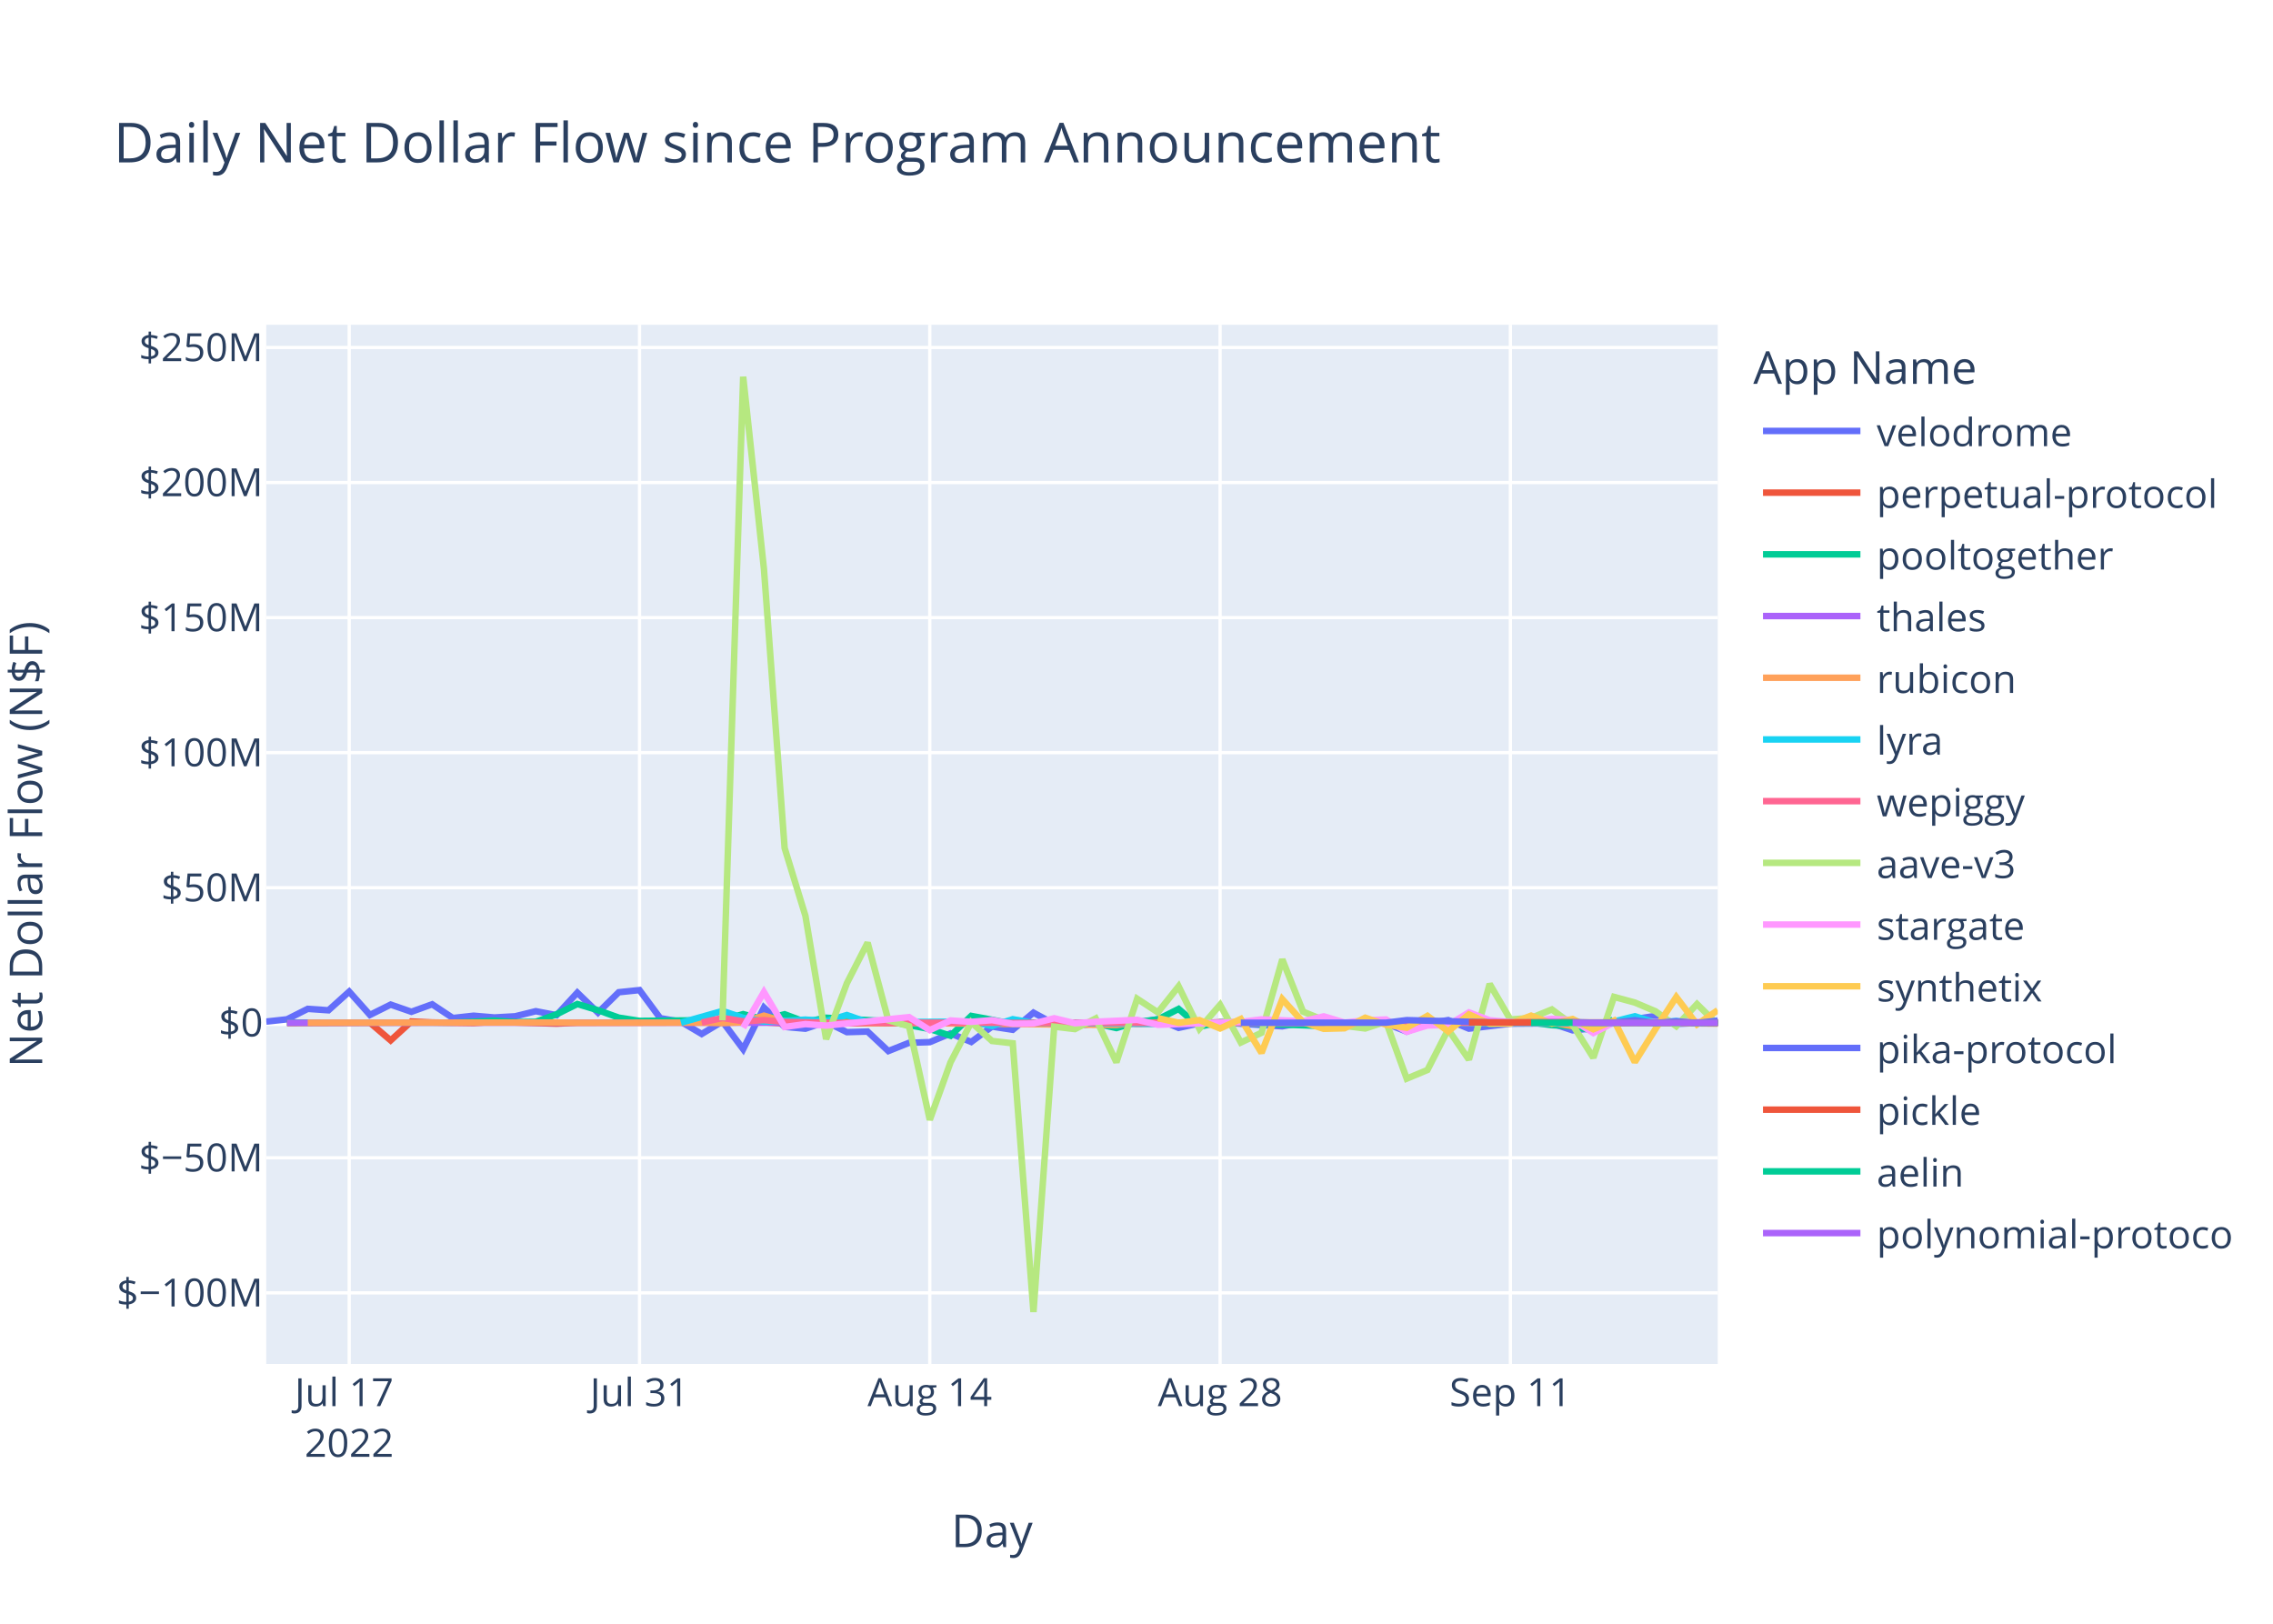
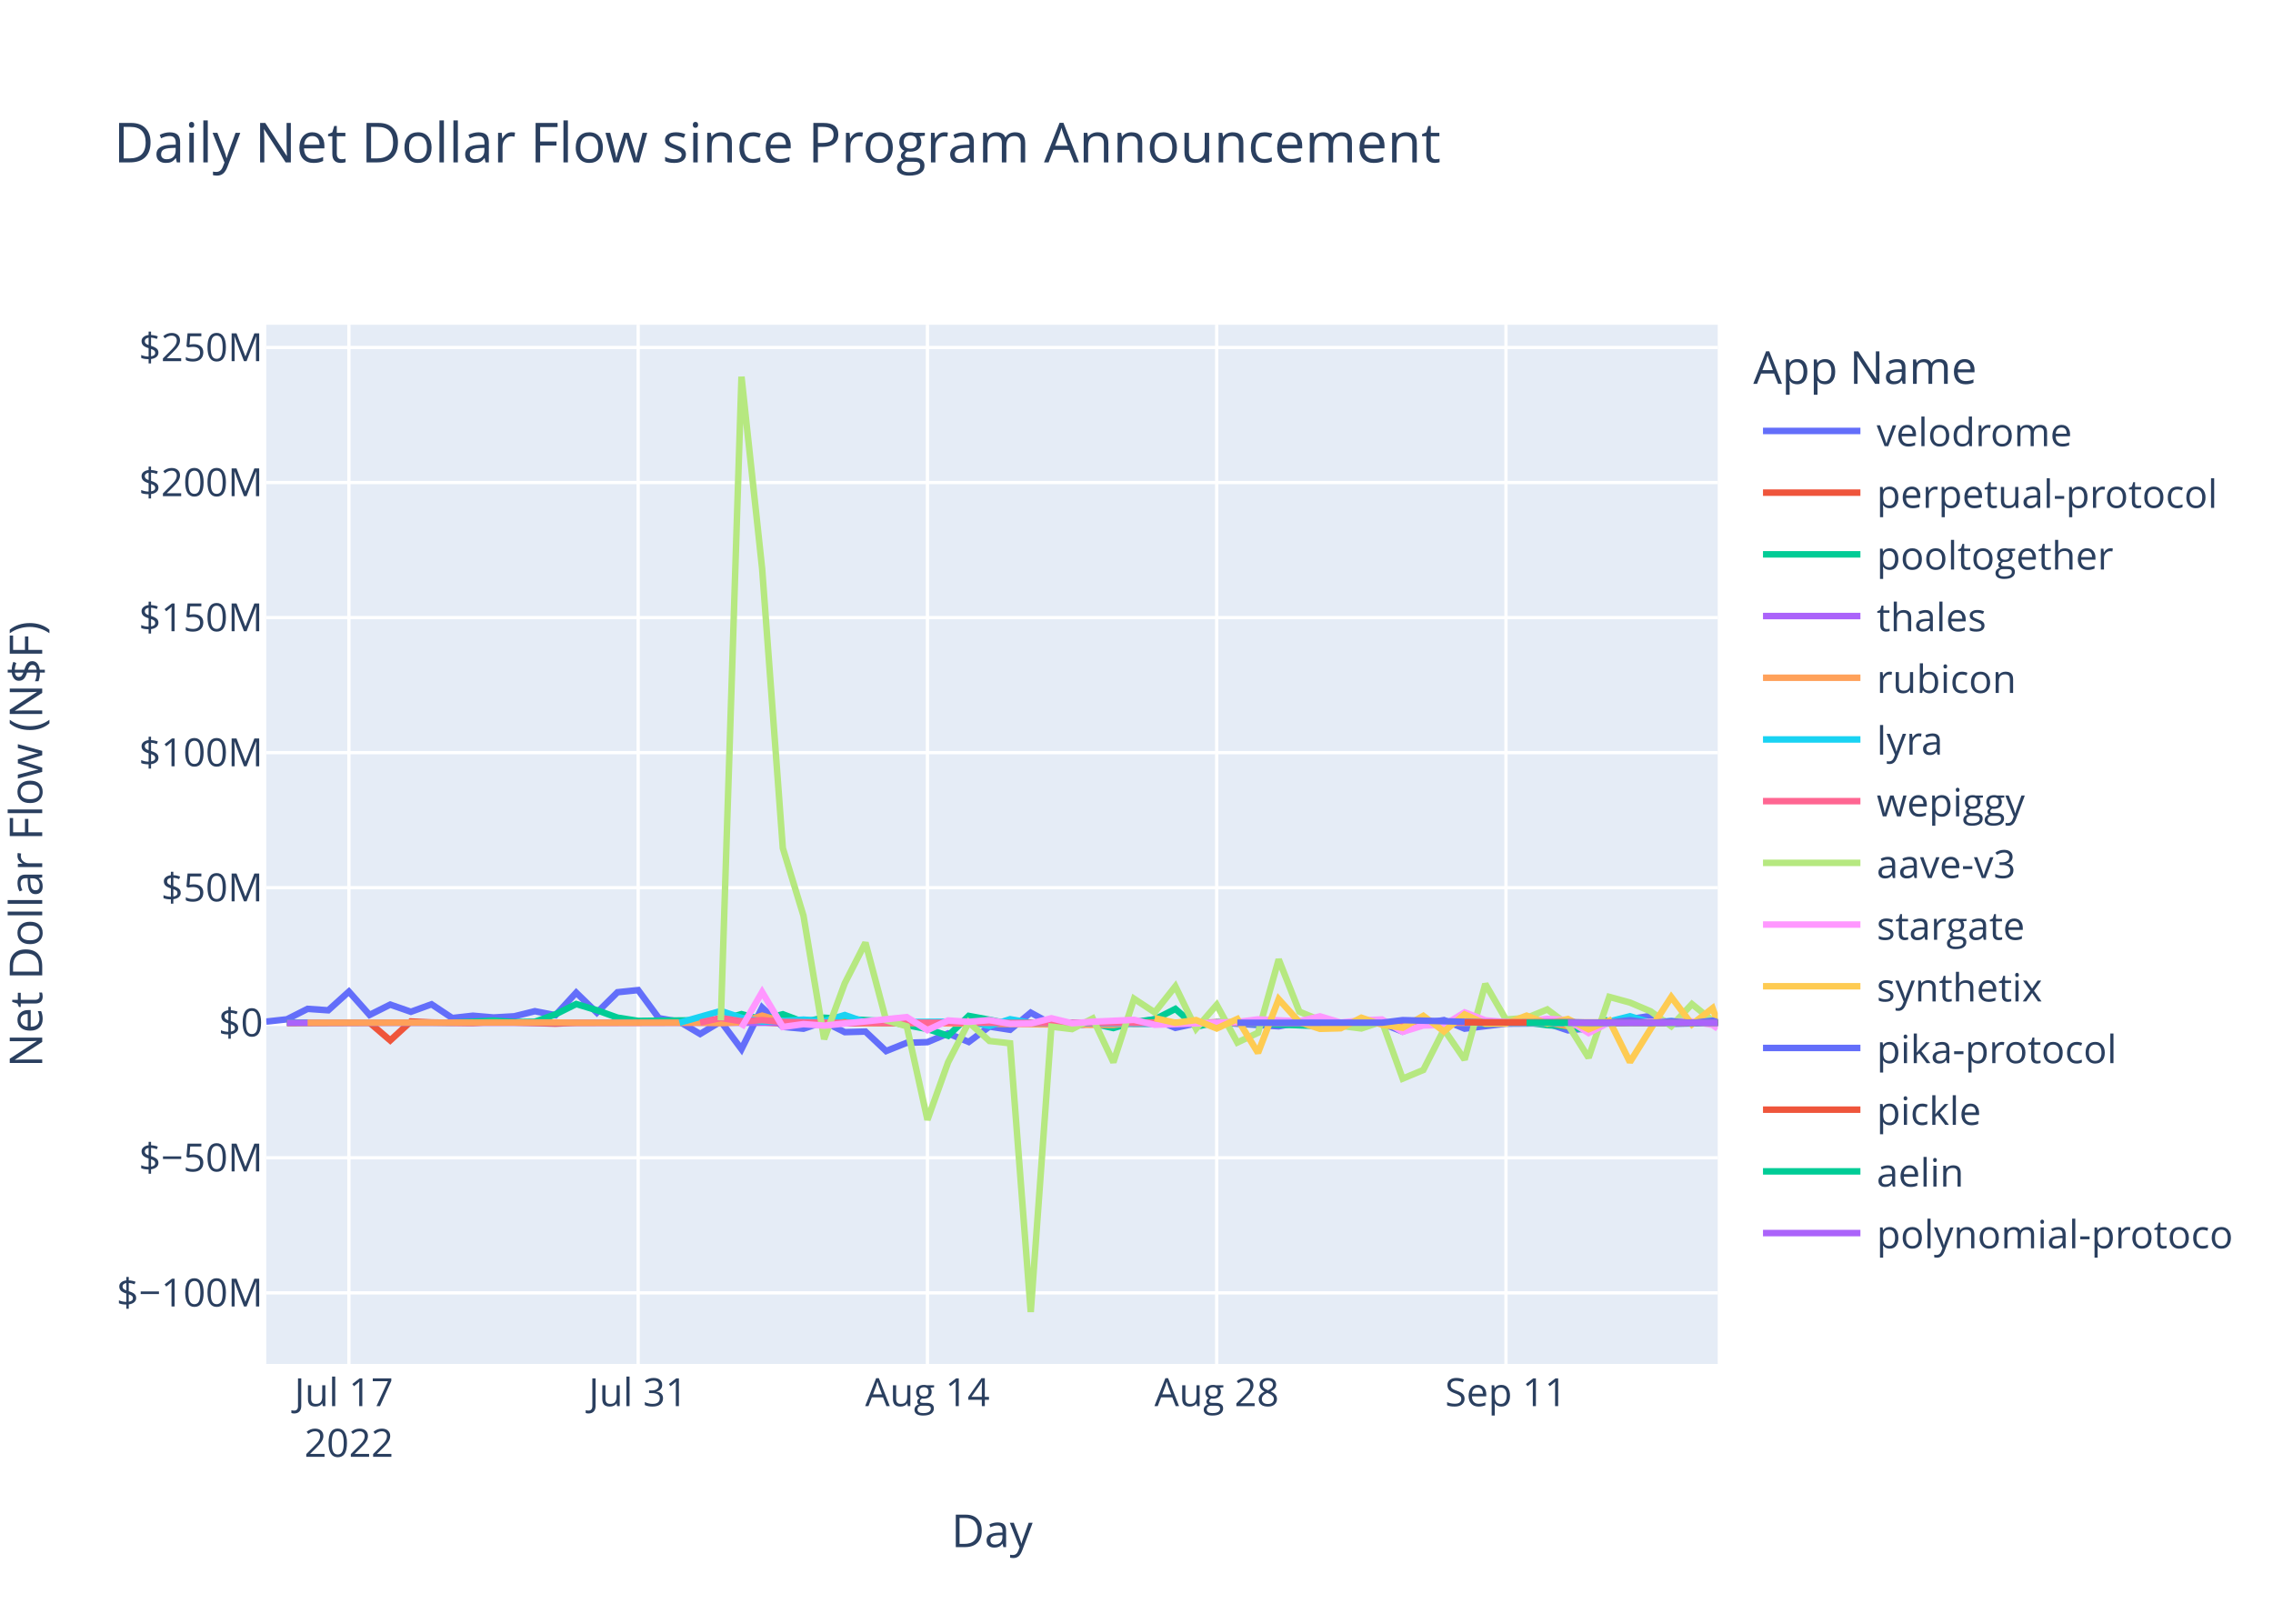
<svg xmlns="http://www.w3.org/2000/svg" class="main-svg" width="700" height="500" style="" viewBox="0 0 700 500">
  <rect x="0" y="0" width="700" height="500" style="fill: rgb(255, 255, 255); fill-opacity: 1;" />
-   <defs id="defs-21cf37">
+   <defs id="defs-cc91fe">
    <g class="clips">
-       <clipPath id="clip21cf37xyplot" class="plotclip">
+       <clipPath id="clipcc91fexyplot" class="plotclip">
        <rect width="447" height="320" />
      </clipPath>
-       <clipPath class="axesclip" id="clip21cf37x">
+       <clipPath class="axesclip" id="clipcc91fex">
        <rect x="82" y="0" width="447" height="500" />
      </clipPath>
-       <clipPath class="axesclip" id="clip21cf37y">
+       <clipPath class="axesclip" id="clipcc91fey">
        <rect x="0" y="100" width="700" height="320" />
      </clipPath>
-       <clipPath class="axesclip" id="clip21cf37xy">
+       <clipPath class="axesclip" id="clipcc91fexy">
        <rect x="82" y="100" width="447" height="320" />
      </clipPath>
    </g>
    <g class="gradients" />
    <g class="patterns" />
  </defs>
  <g class="bglayer">
    <rect class="bg" x="82" y="100" width="447" height="320" style="fill: rgb(229, 236, 246); fill-opacity: 1; stroke-width: 0;" />
  </g>
  <g class="layer-below">
    <g class="imagelayer" />
    <g class="shapelayer" />
  </g>
  <g class="cartesianlayer">
    <g class="subplot xy">
      <g class="layer-subplot">
        <g class="shapelayer" />
        <g class="imagelayer" />
      </g>
      <g class="minor-gridlayer">
        <g class="x" />
        <g class="y" />
      </g>
      <g class="gridlayer">
        <g class="x">
-           <path class="xgrid crisp" transform="translate(107.54,0)" d="M0,100v320" style="stroke: rgb(255, 255, 255); stroke-opacity: 1; stroke-width: 1px;" />
-           <path class="xgrid crisp" transform="translate(196.94,0)" d="M0,100v320" style="stroke: rgb(255, 255, 255); stroke-opacity: 1; stroke-width: 1px;" />
-           <path class="xgrid crisp" transform="translate(286.34,0)" d="M0,100v320" style="stroke: rgb(255, 255, 255); stroke-opacity: 1; stroke-width: 1px;" />
-           <path class="xgrid crisp" transform="translate(375.74,0)" d="M0,100v320" style="stroke: rgb(255, 255, 255); stroke-opacity: 1; stroke-width: 1px;" />
-           <path class="xgrid crisp" transform="translate(465.14,0)" d="M0,100v320" style="stroke: rgb(255, 255, 255); stroke-opacity: 1; stroke-width: 1px;" />
+           <path class="xgrid crisp" transform="translate(107.45,0)" d="M0,100v320" style="stroke: rgb(255, 255, 255); stroke-opacity: 1; stroke-width: 1px;" />
+           <path class="xgrid crisp" transform="translate(196.53,0)" d="M0,100v320" style="stroke: rgb(255, 255, 255); stroke-opacity: 1; stroke-width: 1px;" />
+           <path class="xgrid crisp" transform="translate(285.62,0)" d="M0,100v320" style="stroke: rgb(255, 255, 255); stroke-opacity: 1; stroke-width: 1px;" />
+           <path class="xgrid crisp" transform="translate(374.7,0)" d="M0,100v320" style="stroke: rgb(255, 255, 255); stroke-opacity: 1; stroke-width: 1px;" />
+           <path class="xgrid crisp" transform="translate(463.78,0)" d="M0,100v320" style="stroke: rgb(255, 255, 255); stroke-opacity: 1; stroke-width: 1px;" />
        </g>
        <g class="y">
          <path class="ygrid crisp" transform="translate(0,398.11)" d="M82,0h447" style="stroke: rgb(255, 255, 255); stroke-opacity: 1; stroke-width: 1px;" />
          <path class="ygrid crisp" transform="translate(0,356.52)" d="M82,0h447" style="stroke: rgb(255, 255, 255); stroke-opacity: 1; stroke-width: 1px;" />
          <path class="ygrid crisp" transform="translate(0,273.35)" d="M82,0h447" style="stroke: rgb(255, 255, 255); stroke-opacity: 1; stroke-width: 1px;" />
          <path class="ygrid crisp" transform="translate(0,231.76)" d="M82,0h447" style="stroke: rgb(255, 255, 255); stroke-opacity: 1; stroke-width: 1px;" />
          <path class="ygrid crisp" transform="translate(0,190.18)" d="M82,0h447" style="stroke: rgb(255, 255, 255); stroke-opacity: 1; stroke-width: 1px;" />
          <path class="ygrid crisp" transform="translate(0,148.59)" d="M82,0h447" style="stroke: rgb(255, 255, 255); stroke-opacity: 1; stroke-width: 1px;" />
          <path class="ygrid crisp" transform="translate(0,107.01)" d="M82,0h447" style="stroke: rgb(255, 255, 255); stroke-opacity: 1; stroke-width: 1px;" />
        </g>
      </g>
      <g class="zerolinelayer">
        <path class="yzl zl crisp" transform="translate(0,314.94)" d="M82,0h447" style="stroke: rgb(255, 255, 255); stroke-opacity: 1; stroke-width: 2px;" />
      </g>
      <path class="xlines-below" />
      <path class="ylines-below" />
      <g class="overlines-below" />
      <g class="xaxislayer-below" />
      <g class="yaxislayer-below" />
      <g class="overaxes-below" />
-       <g class="plot" transform="translate(82,100)" clip-path="url(#clip21cf37xyplot)">
+       <g class="plot" transform="translate(82,100)" clip-path="url(#clipcc91fexyplot)">
        <g class="scatterlayer mlayer">
-           <g class="trace scatter trace3490db" style="stroke-miterlimit: 2; opacity: 1;">
-             <g class="fills" />
-             <g class="errorbars" />
-             <g class="lines">
-               <path class="js-line" d="M0,214.58L6.39,213.88L12.77,210.66L19.16,211.1L25.54,205.35L31.93,212.53L38.31,209.35L44.7,211.56L51.09,209.25L57.47,213.48L63.86,212.77L70.24,213.31L76.63,212.95L83.01,211.38L89.4,212.6L95.79,205.67L102.17,211.83L108.56,205.54L114.94,204.88L121.33,213.53L127.71,214.62L134.1,218.39L140.49,214.55L146.87,223.07L153.26,210.26L159.64,216.21L166.03,216.77L172.41,214.64L178.8,217.83L185.19,217.65L191.57,223.65L197.96,221.11L204.34,220.91L210.73,218.23L217.11,220.85L223.5,216.11L229.89,217.1L236.27,211.83L242.66,215.3L249.04,216L255.43,215.09L261.81,214.65L268.2,214.97L274.59,213.85L280.97,216.51L287.36,215.12L293.74,214.83L312.9,216.04L319.29,214.83L325.67,215.04L332.06,216.14L338.44,214.72L344.83,215.15L351.22,217.66L357.6,215.17L363.99,214.12L370.37,216.75L383.14,215.22L389.53,215.17L395.92,215.14L402.3,217.27L408.69,216.65L415.07,214.82L427.84,212.83L434.23,215.28L447,214.77" style="vector-effect: non-scaling-stroke; fill: none; stroke: rgb(99, 110, 250); stroke-opacity: 1; stroke-width: 2px; opacity: 1;" />
-             </g>
-             <g class="points" />
-             <g class="text" />
-           </g>
-           <g class="trace scatter tracea61f69" style="stroke-miterlimit: 2; opacity: 1;">
-             <g class="fills" />
-             <g class="errorbars" />
-             <g class="lines">
-               <path class="js-line" d="M6.39,215.03L31.93,214.93L38.31,220.37L44.7,214.54L51.09,214.84L63.86,215.03L70.24,214.66L89.4,215.22L95.79,214.94L153.26,214.79L159.64,215.14L261.81,214.95L268.2,215.26L287.36,215.02L293.74,214.78L319.29,215.06L325.67,215.02L402.3,214.94L408.69,215.36L421.46,214.88L427.84,214.93L447,214.87" style="vector-effect: non-scaling-stroke; fill: none; stroke: rgb(239, 85, 59); stroke-opacity: 1; stroke-width: 2px; opacity: 1;" />
-             </g>
-             <g class="points" />
-             <g class="text" />
-           </g>
-           <g class="trace scatter trace920df4" style="stroke-miterlimit: 2; opacity: 1;">
-             <g class="fills" />
-             <g class="errorbars" />
-             <g class="lines">
-               <path class="js-line" d="M6.39,214.87L57.47,214.88L63.86,214.62L70.24,214.26L76.63,214.72L83.01,214.64L89.4,212.34L95.79,209.17L102.17,211.08L108.56,213.36L114.94,214.36L140.49,214.1L146.87,212.28L153.26,213.95L159.64,212.32L166.03,214.71L172.41,213.39L191.57,214.48L197.96,215.68L204.34,216.87L210.73,218.94L217.11,212.83L223.5,214.01L229.89,215.31L236.27,214.93L249.04,214.93L255.43,215.17L261.81,216.57L268.2,214.69L274.59,213.9L280.97,210.68L287.36,216.16L293.74,214.78L325.67,215.96L332.06,215.01L370.37,214.96L376.76,215.25L389.53,214.85L395.92,215.68L402.3,216.07L408.69,217.28L414.81,213.98" style="vector-effect: non-scaling-stroke; fill: none; stroke: rgb(0, 204, 150); stroke-opacity: 1; stroke-width: 2px; opacity: 1;" />
-             </g>
-             <g class="points" />
-             <g class="text" />
-           </g>
-           <g class="trace scatter trace1d5e1b" style="stroke-miterlimit: 2; opacity: 1;">
-             <g class="fills" />
-             <g class="errorbars" />
-             <g class="lines">
-               <path class="js-line" d="M6.39,214.95L242.66,214.91L249.04,214.94L447,214.95" style="vector-effect: non-scaling-stroke; fill: none; stroke: rgb(171, 99, 250); stroke-opacity: 1; stroke-width: 2px; opacity: 1;" />
-             </g>
-             <g class="points" />
-             <g class="text" />
-           </g>
-           <g class="trace scatter trace5b1a8c" style="stroke-miterlimit: 2; opacity: 1;">
-             <g class="fills" />
-             <g class="errorbars" />
-             <g class="lines">
-               <path class="js-line" d="M12.77,214.93L89.4,214.86L95.79,214.94L134.1,214.91L140.49,215.04L146.87,214.79L153.26,212.75L159.64,214.64L166.03,214.2L185.19,215.05L191.57,214.96L261.81,215.63L268.2,214.86L306.51,214.91L312.9,214.93L395.92,214.8L402.3,216.02L408.69,215.02L415.07,214.87L447,215.2" style="vector-effect: non-scaling-stroke; fill: none; stroke: rgb(255, 161, 90); stroke-opacity: 1; stroke-width: 2px; opacity: 1;" />
-             </g>
-             <g class="points" />
-             <g class="text" />
-           </g>
-           <g class="trace scatter tracee777f2" style="stroke-miterlimit: 2; opacity: 1;">
-             <g class="fills" />
-             <g class="errorbars" />
-             <g class="lines">
-               <path class="js-line" d="M127.71,214.92L140.49,211.31L146.87,213.4L153.26,214.58L159.64,214.36L166.03,213.97L172.41,214.43L178.8,212.56L185.19,214.79L217.11,214.58L223.5,215.93L229.89,213.85L236.27,214.96L274.59,215.29L280.97,214.99L293.74,214.92L300.13,215.01L338.44,214.94L344.83,214.93L408.69,215.14L415.07,214.55L421.46,212.94L427.84,214.87L434.23,214.41L440.62,215.08L447,214.86" style="vector-effect: non-scaling-stroke; fill: none; stroke: rgb(25, 211, 243); stroke-opacity: 1; stroke-width: 2px; opacity: 1;" />
-             </g>
-             <g class="points" />
-             <g class="text" />
-           </g>
-           <g class="trace scatter tracedec36d" style="stroke-miterlimit: 2; opacity: 1;">
-             <g class="fills" />
-             <g class="errorbars" />
-             <g class="lines">
-               <path class="js-line" d="M134.1,214.87L140.49,213.46L146.87,214.49L153.26,214.13L159.64,214.68L178.8,214.99L185.19,214.87L229.89,214.97L236.27,214.97L447,214.95" style="vector-effect: non-scaling-stroke; fill: none; stroke: rgb(255, 102, 146); stroke-opacity: 1; stroke-width: 2px; opacity: 1;" />
-             </g>
-             <g class="points" />
-             <g class="text" />
-           </g>
-           <g class="trace scatter trace334d85" style="stroke-miterlimit: 2; opacity: 1;">
-             <g class="fills" />
-             <g class="errorbars" />
-             <g class="lines">
-               <path class="js-line" d="M140.49,214.19L146.87,16L153.26,75.15L159.64,161.15L166.03,181.98L172.41,219.98L178.8,202.78L185.19,190.28L191.57,214.18L197.96,216.01L204.34,244.83L210.73,227.11L217.11,214.8L223.5,220.55L229.89,221.26L236.27,304L242.66,216.13L249.04,216.89L255.43,213.62L261.81,227.11L268.2,207.55L274.59,211.74L280.97,203.72L287.36,216.78L293.74,209.42L300.13,221.02L306.51,218.02L312.9,195.43L319.29,211.52L325.67,214.12L332.06,215.89L338.44,216.7L344.83,214.58L351.22,232.14L357.6,229.48L363.99,217L370.37,226.28L376.76,202.99L383.14,213.93L389.53,213.45L395.92,210.84L402.3,215.56L408.69,225.7L415.07,206.98L421.46,208.71L427.84,211.41L434.23,216L440.62,209.19L447,215.49" style="vector-effect: non-scaling-stroke; fill: none; stroke: rgb(182, 232, 128); stroke-opacity: 1; stroke-width: 2px; opacity: 1;" />
-             </g>
-             <g class="points" />
-             <g class="text" />
-           </g>
-           <g class="trace scatter trace06e2f7" style="stroke-miterlimit: 2; opacity: 1;">
-             <g class="fills" />
-             <g class="errorbars" />
-             <g class="lines">
-               <path class="js-line" d="M146.87,216.46L153.26,205.48L159.64,216.24L166.03,215.35L172.41,215.82L197.96,213.2L204.34,217.21L210.73,214.23L217.11,214.66L223.5,214.13L229.89,215.27L236.27,215.18L242.66,213.55L249.04,215.09L255.43,214.62L268.2,214.04L274.59,215.56L300.13,214.7L306.51,213.89L319.29,214.48L325.67,212.97L332.06,214.87L338.44,214.2L344.83,213.92L351.22,217.72L357.6,215.78L363.99,215.65L370.37,211.75L376.76,214.17L383.14,214.73L389.53,214.47L395.92,213.75L402.3,214.07L408.69,218.09L415.07,214.82L447,214.61" style="vector-effect: non-scaling-stroke; fill: none; stroke: rgb(255, 151, 255); stroke-opacity: 1; stroke-width: 2px; opacity: 1;" />
-             </g>
-             <g class="points" />
-             <g class="text" />
-           </g>
-           <g class="trace scatter tracebf5ce6" style="stroke-miterlimit: 2; opacity: 1;">
-             <g class="fills" />
-             <g class="errorbars" />
-             <g class="lines">
-               <path class="js-line" d="M274.59,213.51L280.97,214.95L287.36,214.11L293.74,216.7L300.13,213.78L306.51,224.21L312.9,207.68L319.29,214.74L325.67,216.81L332.06,216.64L338.44,213.39L344.83,215.54L351.22,216.47L357.6,212.82L363.99,217.6L370.37,212.36L376.76,215.21L383.14,215.19L389.53,212.75L395.92,215.22L402.3,213.79L408.69,216.95L415.07,214.25L421.46,227.04L427.84,216.85L434.23,207.02L440.62,215.44L447,211.09" style="vector-effect: non-scaling-stroke; fill: none; stroke: rgb(254, 203, 82); stroke-opacity: 1; stroke-width: 2px; opacity: 1;" />
-             </g>
-             <g class="points" />
-             <g class="text" />
-           </g>
-           <g class="trace scatter trace86dd9d" style="stroke-miterlimit: 2; opacity: 1;">
-             <g class="fills" />
-             <g class="errorbars" />
-             <g class="lines">
-               <path class="js-line" d="M300.13,214.93L344.83,214.92L351.22,214.13L376.76,214.8L383.14,214.84L402.3,214.74L408.69,214.91L415.07,214.92L421.46,214.15L427.84,215.03L434.23,214.48L440.62,215L447,214.29" style="vector-effect: non-scaling-stroke; fill: none; stroke: rgb(99, 110, 250); stroke-opacity: 1; stroke-width: 2px; opacity: 1;" />
-             </g>
-             <g class="points" />
-             <g class="text" />
-           </g>
-           <g class="trace scatter trace9f5cce" style="stroke-miterlimit: 2; opacity: 1;">
-             <g class="fills" />
-             <g class="errorbars" />
-             <g class="lines">
-               <path class="js-line" d="M370.37,214.81L440.62,214.87L447,214.98" style="vector-effect: non-scaling-stroke; fill: none; stroke: rgb(239, 85, 59); stroke-opacity: 1; stroke-width: 2px; opacity: 1;" />
-             </g>
-             <g class="points" />
-             <g class="text" />
-           </g>
-           <g class="trace scatter trace9bd7d7" style="stroke-miterlimit: 2; opacity: 1;">
-             <g class="fills" />
-             <g class="errorbars" />
-             <g class="lines">
-               <path class="js-line" d="M389.53,214.94L447,214.94" style="vector-effect: non-scaling-stroke; fill: none; stroke: rgb(0, 204, 150); stroke-opacity: 1; stroke-width: 2px; opacity: 1;" />
-             </g>
-             <g class="points" />
-             <g class="text" />
-           </g>
-           <g class="trace scatter trace901abe" style="stroke-miterlimit: 2; opacity: 1;">
-             <g class="fills" />
-             <g class="errorbars" />
-             <g class="lines">
-               <path class="js-line" d="M402.3,214.94L447,214.95" style="vector-effect: non-scaling-stroke; fill: none; stroke: rgb(171, 99, 250); stroke-opacity: 1; stroke-width: 2px; opacity: 1;" />
+           <g class="trace scatter traceb89423" style="stroke-miterlimit: 2; opacity: 1;">
+             <g class="fills" />
+             <g class="errorbars" />
+             <g class="lines">
+               <path class="js-line" d="M0,214.58L6.36,213.88L12.73,210.66L19.09,211.1L25.45,205.35L31.82,212.53L38.18,209.35L44.54,211.56L50.9,209.25L57.27,213.48L63.63,212.77L69.99,213.31L76.36,212.95L82.72,211.38L89.08,212.6L95.45,205.67L101.81,211.83L108.17,205.54L114.53,204.88L120.9,213.53L127.26,214.62L133.62,218.39L139.99,214.55L146.35,223.07L152.71,210.26L159.08,216.21L165.44,216.77L171.8,214.64L178.16,217.83L184.53,217.65L190.89,223.65L197.25,221.11L203.62,220.91L209.98,218.23L216.34,220.85L222.71,216.11L229.07,217.1L235.43,211.83L241.79,215.3L248.16,216L254.52,215.09L260.88,214.65L267.25,214.97L273.61,213.85L279.97,216.51L286.34,215.12L292.7,214.83L311.79,216.04L318.15,214.83L324.51,215.04L330.88,216.14L337.24,214.72L343.6,215.15L349.97,217.66L356.33,215.17L362.69,214.12L369.05,216.75L381.78,215.22L388.14,215.17L394.51,215.14L400.87,217.27L407.23,216.65L413.6,214.82L426.32,212.83L432.69,215.28L447,214.94" style="vector-effect: non-scaling-stroke; fill: none; stroke: rgb(99, 110, 250); stroke-opacity: 1; stroke-width: 2px; opacity: 1;" />
+             </g>
+             <g class="points" />
+             <g class="text" />
+           </g>
+           <g class="trace scatter trace512604" style="stroke-miterlimit: 2; opacity: 1;">
+             <g class="fills" />
+             <g class="errorbars" />
+             <g class="lines">
+               <path class="js-line" d="M6.36,215.03L31.82,214.93L38.18,220.37L44.54,214.54L50.9,214.84L63.63,215.03L69.99,214.66L89.08,215.22L95.45,214.94L152.71,214.79L159.08,215.14L260.88,214.95L267.25,215.26L286.34,215.02L292.7,214.78L318.15,215.06L324.51,215.02L400.87,214.94L407.23,215.36L419.96,214.88L426.32,214.93L447,214.93" style="vector-effect: non-scaling-stroke; fill: none; stroke: rgb(239, 85, 59); stroke-opacity: 1; stroke-width: 2px; opacity: 1;" />
+             </g>
+             <g class="points" />
+             <g class="text" />
+           </g>
+           <g class="trace scatter trace2530d2" style="stroke-miterlimit: 2; opacity: 1;">
+             <g class="fills" />
+             <g class="errorbars" />
+             <g class="lines">
+               <path class="js-line" d="M6.36,214.87L57.27,214.88L63.63,214.62L69.99,214.26L76.36,214.72L82.72,214.64L89.08,212.34L95.45,209.17L101.81,211.08L108.17,213.36L114.53,214.36L139.99,214.1L146.35,212.28L152.71,213.95L159.08,212.32L165.44,214.71L171.8,213.39L190.89,214.48L197.25,215.68L203.62,216.87L209.98,218.94L216.34,212.83L222.71,214.01L229.07,215.31L235.43,214.93L248.16,214.93L254.52,215.17L260.88,216.57L267.25,214.69L273.61,213.9L279.97,210.68L286.34,216.16L292.7,214.78L324.51,215.96L330.88,215.01L369.05,214.96L375.42,215.25L388.14,214.85L394.51,215.68L400.87,216.07L407.23,217.28L413.33,213.98" style="vector-effect: non-scaling-stroke; fill: none; stroke: rgb(0, 204, 150); stroke-opacity: 1; stroke-width: 2px; opacity: 1;" />
+             </g>
+             <g class="points" />
+             <g class="text" />
+           </g>
+           <g class="trace scatter traced8283d" style="stroke-miterlimit: 2; opacity: 1;">
+             <g class="fills" />
+             <g class="errorbars" />
+             <g class="lines">
+               <path class="js-line" d="M6.36,214.95L248.16,214.94L254.52,214.96L413.6,214.94L419.96,214.94L447,214.94" style="vector-effect: non-scaling-stroke; fill: none; stroke: rgb(171, 99, 250); stroke-opacity: 1; stroke-width: 2px; opacity: 1;" />
+             </g>
+             <g class="points" />
+             <g class="text" />
+           </g>
+           <g class="trace scatter trace276fac" style="stroke-miterlimit: 2; opacity: 1;">
+             <g class="fills" />
+             <g class="errorbars" />
+             <g class="lines">
+               <path class="js-line" d="M12.73,214.93L89.08,214.86L95.45,214.94L133.62,214.91L139.99,215.04L146.35,214.79L152.71,212.75L159.08,214.64L165.44,214.2L184.53,215.05L190.89,214.96L260.88,215.63L267.25,214.86L305.42,214.91L311.79,214.93L394.51,214.8L400.87,216.02L407.23,215.02L413.6,214.87L447,214.99" style="vector-effect: non-scaling-stroke; fill: none; stroke: rgb(255, 161, 90); stroke-opacity: 1; stroke-width: 2px; opacity: 1;" />
+             </g>
+             <g class="points" />
+             <g class="text" />
+           </g>
+           <g class="trace scatter trace9b8947" style="stroke-miterlimit: 2; opacity: 1;">
+             <g class="fills" />
+             <g class="errorbars" />
+             <g class="lines">
+               <path class="js-line" d="M127.26,214.92L139.99,211.31L146.35,213.4L152.71,214.58L159.08,214.36L165.44,213.97L171.8,214.43L178.16,212.56L184.53,214.79L216.34,214.58L222.71,215.93L229.07,213.85L235.43,214.96L273.61,215.29L279.97,214.99L292.7,214.92L299.06,215.01L337.24,214.94L343.6,214.93L407.23,215.14L413.6,214.55L419.96,212.94L426.32,214.87L432.69,214.41L439.05,215.08L447,215.01" style="vector-effect: non-scaling-stroke; fill: none; stroke: rgb(25, 211, 243); stroke-opacity: 1; stroke-width: 2px; opacity: 1;" />
+             </g>
+             <g class="points" />
+             <g class="text" />
+           </g>
+           <g class="trace scatter trace6cb924" style="stroke-miterlimit: 2; opacity: 1;">
+             <g class="fills" />
+             <g class="errorbars" />
+             <g class="lines">
+               <path class="js-line" d="M133.62,214.87L139.99,213.46L146.35,214.49L152.71,214.13L159.08,214.68L178.16,214.99L184.53,214.87L229.07,214.97L235.43,214.97L447,214.94" style="vector-effect: non-scaling-stroke; fill: none; stroke: rgb(255, 102, 146); stroke-opacity: 1; stroke-width: 2px; opacity: 1;" />
+             </g>
+             <g class="points" />
+             <g class="text" />
+           </g>
+           <g class="trace scatter trace787f30" style="stroke-miterlimit: 2; opacity: 1;">
+             <g class="fills" />
+             <g class="errorbars" />
+             <g class="lines">
+               <path class="js-line" d="M139.99,214.19L146.35,16L152.71,75.15L159.08,161.15L165.44,181.98L171.8,219.98L178.16,202.78L184.53,190.28L190.89,214.18L197.25,216.01L203.62,244.83L209.98,227.11L216.34,214.8L222.71,220.55L229.07,221.26L235.43,304L241.79,216.13L248.16,216.89L254.52,213.62L260.88,227.11L267.25,207.55L273.61,211.74L279.97,203.72L286.34,216.78L292.7,209.42L299.06,221.02L305.42,218.02L311.79,195.43L318.15,211.52L324.51,214.12L330.88,215.89L337.24,216.7L343.6,214.58L349.97,232.14L356.33,229.48L362.69,217L369.05,226.28L375.42,202.99L381.78,213.93L388.14,213.45L394.51,210.84L400.87,215.56L407.23,225.7L413.6,206.98L419.96,208.71L426.32,211.41L432.69,216L439.05,209.19L445.41,214.3L447,213.54" style="vector-effect: non-scaling-stroke; fill: none; stroke: rgb(182, 232, 128); stroke-opacity: 1; stroke-width: 2px; opacity: 1;" />
+             </g>
+             <g class="points" />
+             <g class="text" />
+           </g>
+           <g class="trace scatter trace3c7ed9" style="stroke-miterlimit: 2; opacity: 1;">
+             <g class="fills" />
+             <g class="errorbars" />
+             <g class="lines">
+               <path class="js-line" d="M146.35,216.46L152.71,205.48L159.08,216.24L165.44,215.35L171.8,215.82L197.25,213.2L203.62,217.21L209.98,214.23L216.34,214.66L222.71,214.13L229.07,215.27L235.43,215.18L241.79,213.55L248.16,215.09L254.52,214.62L267.25,214.04L273.61,215.56L299.06,214.7L305.42,213.89L318.15,214.48L324.51,212.97L330.88,214.87L337.24,214.2L343.6,213.92L349.97,217.72L356.33,215.78L362.69,215.65L369.05,211.75L375.42,214.17L381.78,214.73L388.14,214.47L394.51,213.75L400.87,214.07L407.23,218.09L413.6,214.82L439.05,214.5L445.41,215.6L447,216.74" style="vector-effect: non-scaling-stroke; fill: none; stroke: rgb(255, 151, 255); stroke-opacity: 1; stroke-width: 2px; opacity: 1;" />
+             </g>
+             <g class="points" />
+             <g class="text" />
+           </g>
+           <g class="trace scatter traced92c03" style="stroke-miterlimit: 2; opacity: 1;">
+             <g class="fills" />
+             <g class="errorbars" />
+             <g class="lines">
+               <path class="js-line" d="M273.61,213.51L279.97,214.95L286.34,214.11L292.7,216.7L299.06,213.78L305.42,224.21L311.79,207.68L318.15,214.74L324.51,216.81L330.88,216.64L337.24,213.39L343.6,215.54L349.97,216.47L356.33,212.82L362.69,217.6L369.05,212.36L375.42,215.21L381.78,215.19L388.14,212.75L394.51,215.22L400.87,213.79L407.23,216.95L413.6,214.25L419.96,227.04L426.32,216.85L432.69,207.02L439.05,215.44L445.41,210.46L447,214.82" style="vector-effect: non-scaling-stroke; fill: none; stroke: rgb(254, 203, 82); stroke-opacity: 1; stroke-width: 2px; opacity: 1;" />
+             </g>
+             <g class="points" />
+             <g class="text" />
+           </g>
+           <g class="trace scatter traceed256b" style="stroke-miterlimit: 2; opacity: 1;">
+             <g class="fills" />
+             <g class="errorbars" />
+             <g class="lines">
+               <path class="js-line" d="M299.06,214.93L343.6,214.92L349.97,214.13L375.42,214.8L381.78,214.84L400.87,214.74L407.23,214.91L413.6,214.92L419.96,214.15L426.32,215.03L432.69,214.48L439.05,215L445.41,214.29L447,214.8" style="vector-effect: non-scaling-stroke; fill: none; stroke: rgb(99, 110, 250); stroke-opacity: 1; stroke-width: 2px; opacity: 1;" />
+             </g>
+             <g class="points" />
+             <g class="text" />
+           </g>
+           <g class="trace scatter trace1ea48f" style="stroke-miterlimit: 2; opacity: 1;">
+             <g class="fills" />
+             <g class="errorbars" />
+             <g class="lines">
+               <path class="js-line" d="M369.05,214.81L439.05,214.87L445.41,214.96L447,214.92" style="vector-effect: non-scaling-stroke; fill: none; stroke: rgb(239, 85, 59); stroke-opacity: 1; stroke-width: 2px; opacity: 1;" />
+             </g>
+             <g class="points" />
+             <g class="text" />
+           </g>
+           <g class="trace scatter trace16ea30" style="stroke-miterlimit: 2; opacity: 1;">
+             <g class="fills" />
+             <g class="errorbars" />
+             <g class="lines">
+               <path class="js-line" d="M388.14,214.94L447,214.94" style="vector-effect: non-scaling-stroke; fill: none; stroke: rgb(0, 204, 150); stroke-opacity: 1; stroke-width: 2px; opacity: 1;" />
+             </g>
+             <g class="points" />
+             <g class="text" />
+           </g>
+           <g class="trace scatter trace158bf6" style="stroke-miterlimit: 2; opacity: 1;">
+             <g class="fills" />
+             <g class="errorbars" />
+             <g class="lines">
+               <path class="js-line" d="M400.87,214.94L447,214.94" style="vector-effect: non-scaling-stroke; fill: none; stroke: rgb(171, 99, 250); stroke-opacity: 1; stroke-width: 2px; opacity: 1;" />
            </g>
            <g class="points" />
            <g class="text" />
          </g>
        </g>
      </g>
      <g class="overplot" />
      <path class="xlines-above crisp" d="M0,0" style="fill: none;" />
      <path class="ylines-above crisp" d="M0,0" style="fill: none;" />
      <g class="overlines-above" />
      <g class="xaxislayer-above">
        <g class="xtick">
-           <text text-anchor="middle" x="0" y="433" transform="translate(107.54,0)" style="font-family: 'Open Sans', verdana, arial, sans-serif; font-size: 12px; fill: rgb(42, 63, 95); fill-opacity: 1; white-space: pre; opacity: 1;">
+           <text text-anchor="middle" x="0" y="433" transform="translate(107.45,0)" style="font-family: 'Open Sans', verdana, arial, sans-serif; font-size: 12px; fill: rgb(42, 63, 95); fill-opacity: 1; white-space: pre; opacity: 1;">
            <tspan class="line" dy="0em" x="0" y="433">Jul 17</tspan>
            <tspan class="line" dy="1.3em" x="0" y="433">2022</tspan>
          </text>
        </g>
        <g class="xtick">
-           <text text-anchor="middle" x="0" y="433" style="font-family: 'Open Sans', verdana, arial, sans-serif; font-size: 12px; fill: rgb(42, 63, 95); fill-opacity: 1; white-space: pre; opacity: 1;" transform="translate(196.94,0)">Jul 31</text>
+           <text text-anchor="middle" x="0" y="433" style="font-family: 'Open Sans', verdana, arial, sans-serif; font-size: 12px; fill: rgb(42, 63, 95); fill-opacity: 1; white-space: pre; opacity: 1;" transform="translate(196.53,0)">Jul 31</text>
        </g>
        <g class="xtick">
-           <text text-anchor="middle" x="0" y="433" style="font-family: 'Open Sans', verdana, arial, sans-serif; font-size: 12px; fill: rgb(42, 63, 95); fill-opacity: 1; white-space: pre; opacity: 1;" transform="translate(286.34,0)">Aug 14</text>
+           <text text-anchor="middle" x="0" y="433" style="font-family: 'Open Sans', verdana, arial, sans-serif; font-size: 12px; fill: rgb(42, 63, 95); fill-opacity: 1; white-space: pre; opacity: 1;" transform="translate(285.62,0)">Aug 14</text>
        </g>
        <g class="xtick">
-           <text text-anchor="middle" x="0" y="433" style="font-family: 'Open Sans', verdana, arial, sans-serif; font-size: 12px; fill: rgb(42, 63, 95); fill-opacity: 1; white-space: pre; opacity: 1;" transform="translate(375.74,0)">Aug 28</text>
+           <text text-anchor="middle" x="0" y="433" style="font-family: 'Open Sans', verdana, arial, sans-serif; font-size: 12px; fill: rgb(42, 63, 95); fill-opacity: 1; white-space: pre; opacity: 1;" transform="translate(374.7,0)">Aug 28</text>
        </g>
        <g class="xtick">
-           <text text-anchor="middle" x="0" y="433" style="font-family: 'Open Sans', verdana, arial, sans-serif; font-size: 12px; fill: rgb(42, 63, 95); fill-opacity: 1; white-space: pre; opacity: 1;" transform="translate(465.14,0)">Sep 11</text>
+           <text text-anchor="middle" x="0" y="433" style="font-family: 'Open Sans', verdana, arial, sans-serif; font-size: 12px; fill: rgb(42, 63, 95); fill-opacity: 1; white-space: pre; opacity: 1;" transform="translate(463.78,0)">Sep 11</text>
        </g>
      </g>
      <g class="yaxislayer-above">
        <g class="ytick">
          <text text-anchor="end" x="81" y="4.2" transform="translate(0,398.11)" style="font-family: 'Open Sans', verdana, arial, sans-serif; font-size: 12px; fill: rgb(42, 63, 95); fill-opacity: 1; white-space: pre; opacity: 1;">$−100M</text>
        </g>
        <g class="ytick">
          <text text-anchor="end" x="81" y="4.2" style="font-family: 'Open Sans', verdana, arial, sans-serif; font-size: 12px; fill: rgb(42, 63, 95); fill-opacity: 1; white-space: pre; opacity: 1;" transform="translate(0,356.52)">$−50M</text>
        </g>
        <g class="ytick">
          <text text-anchor="end" x="81" y="4.2" style="font-family: 'Open Sans', verdana, arial, sans-serif; font-size: 12px; fill: rgb(42, 63, 95); fill-opacity: 1; white-space: pre; opacity: 1;" transform="translate(0,314.94)">$0</text>
        </g>
        <g class="ytick">
          <text text-anchor="end" x="81" y="4.2" style="font-family: 'Open Sans', verdana, arial, sans-serif; font-size: 12px; fill: rgb(42, 63, 95); fill-opacity: 1; white-space: pre; opacity: 1;" transform="translate(0,273.35)">$50M</text>
        </g>
        <g class="ytick">
          <text text-anchor="end" x="81" y="4.2" style="font-family: 'Open Sans', verdana, arial, sans-serif; font-size: 12px; fill: rgb(42, 63, 95); fill-opacity: 1; white-space: pre; opacity: 1;" transform="translate(0,231.76)">$100M</text>
        </g>
        <g class="ytick">
          <text text-anchor="end" x="81" y="4.2" style="font-family: 'Open Sans', verdana, arial, sans-serif; font-size: 12px; fill: rgb(42, 63, 95); fill-opacity: 1; white-space: pre; opacity: 1;" transform="translate(0,190.18)">$150M</text>
        </g>
        <g class="ytick">
          <text text-anchor="end" x="81" y="4.2" style="font-family: 'Open Sans', verdana, arial, sans-serif; font-size: 12px; fill: rgb(42, 63, 95); fill-opacity: 1; white-space: pre; opacity: 1;" transform="translate(0,148.59)">$200M</text>
        </g>
        <g class="ytick">
          <text text-anchor="end" x="81" y="4.2" style="font-family: 'Open Sans', verdana, arial, sans-serif; font-size: 12px; fill: rgb(42, 63, 95); fill-opacity: 1; white-space: pre; opacity: 1;" transform="translate(0,107.01)">$250M</text>
        </g>
      </g>
      <g class="overaxes-above" />
    </g>
  </g>
  <g class="polarlayer" />
  <g class="smithlayer" />
  <g class="ternarylayer" />
  <g class="geolayer" />
  <g class="funnelarealayer" />
  <g class="pielayer" />
  <g class="iciclelayer" />
  <g class="treemaplayer" />
  <g class="sunburstlayer" />
  <g class="glimages" />
-   <defs id="topdefs-21cf37">
+   <defs id="topdefs-cc91fe">
    <g class="clips" />
-     <clipPath id="legend21cf37">
+     <clipPath id="legendcc91fe">
      <rect width="150" height="295" x="0" y="0" />
    </clipPath>
  </defs>
  <g class="layer-above">
    <g class="imagelayer" />
    <g class="shapelayer" />
  </g>
  <g class="infolayer">
    <g class="legend" pointer-events="all" transform="translate(537.94,100)">
      <rect class="bg" shape-rendering="crispEdges" style="stroke: rgb(68, 68, 68); stroke-opacity: 1; fill: rgb(255, 255, 255); fill-opacity: 1; stroke-width: 0px;" width="150" height="295" x="0" y="0" />
-       <g class="scrollbox" transform="" clip-path="url(#legend21cf37)">
+       <g class="scrollbox" transform="" clip-path="url(#legendcc91fe)">
        <text class="legendtitletext" text-anchor="start" x="2" y="18.2" style="font-family: 'Open Sans', verdana, arial, sans-serif; font-size: 14px; fill: rgb(42, 63, 95); fill-opacity: 1; white-space: pre;">App Name</text>
        <g class="groups" transform="">
          <g class="traces" transform="translate(0,32.7)" style="opacity: 1;">
            <text class="legendtext" text-anchor="start" x="40" y="4.68" style="font-family: 'Open Sans', verdana, arial, sans-serif; font-size: 12px; fill: rgb(42, 63, 95); fill-opacity: 1; white-space: pre;">velodrome</text>
            <g class="layers" style="opacity: 1;">
              <g class="legendfill" />
              <g class="legendlines">
                <path class="js-line" d="M5,0h30" style="fill: none; stroke: rgb(99, 110, 250); stroke-opacity: 1; stroke-width: 2px;" />
              </g>
              <g class="legendsymbols">
                <g class="legendpoints" />
              </g>
            </g>
            <rect class="legendtoggle" x="0" y="-9.5" width="144.062" height="19" style="fill: rgb(0, 0, 0); fill-opacity: 0;" />
          </g>
        </g>
        <g class="groups" transform="">
          <g class="traces" transform="translate(0,51.7)" style="opacity: 1;">
            <text class="legendtext" text-anchor="start" x="40" y="4.68" style="font-family: 'Open Sans', verdana, arial, sans-serif; font-size: 12px; fill: rgb(42, 63, 95); fill-opacity: 1; white-space: pre;">perpetual-protocol</text>
            <g class="layers" style="opacity: 1;">
              <g class="legendfill" />
              <g class="legendlines">
                <path class="js-line" d="M5,0h30" style="fill: none; stroke: rgb(239, 85, 59); stroke-opacity: 1; stroke-width: 2px;" />
              </g>
              <g class="legendsymbols">
                <g class="legendpoints" />
              </g>
            </g>
            <rect class="legendtoggle" x="0" y="-9.5" width="144.062" height="19" style="fill: rgb(0, 0, 0); fill-opacity: 0;" />
          </g>
        </g>
        <g class="groups" transform="">
          <g class="traces" transform="translate(0,70.7)" style="opacity: 1;">
            <text class="legendtext" text-anchor="start" x="40" y="4.68" style="font-family: 'Open Sans', verdana, arial, sans-serif; font-size: 12px; fill: rgb(42, 63, 95); fill-opacity: 1; white-space: pre;">pooltogether</text>
            <g class="layers" style="opacity: 1;">
              <g class="legendfill" />
              <g class="legendlines">
                <path class="js-line" d="M5,0h30" style="fill: none; stroke: rgb(0, 204, 150); stroke-opacity: 1; stroke-width: 2px;" />
              </g>
              <g class="legendsymbols">
                <g class="legendpoints" />
              </g>
            </g>
            <rect class="legendtoggle" x="0" y="-9.5" width="144.062" height="19" style="fill: rgb(0, 0, 0); fill-opacity: 0;" />
          </g>
        </g>
        <g class="groups" transform="">
          <g class="traces" transform="translate(0,89.7)" style="opacity: 1;">
            <text class="legendtext" text-anchor="start" x="40" y="4.68" style="font-family: 'Open Sans', verdana, arial, sans-serif; font-size: 12px; fill: rgb(42, 63, 95); fill-opacity: 1; white-space: pre;">thales</text>
            <g class="layers" style="opacity: 1;">
              <g class="legendfill" />
              <g class="legendlines">
                <path class="js-line" d="M5,0h30" style="fill: none; stroke: rgb(171, 99, 250); stroke-opacity: 1; stroke-width: 2px;" />
              </g>
              <g class="legendsymbols">
                <g class="legendpoints" />
              </g>
            </g>
            <rect class="legendtoggle" x="0" y="-9.5" width="144.062" height="19" style="fill: rgb(0, 0, 0); fill-opacity: 0;" />
          </g>
        </g>
        <g class="groups" transform="">
          <g class="traces" transform="translate(0,108.7)" style="opacity: 1;">
            <text class="legendtext" text-anchor="start" x="40" y="4.68" style="font-family: 'Open Sans', verdana, arial, sans-serif; font-size: 12px; fill: rgb(42, 63, 95); fill-opacity: 1; white-space: pre;">rubicon</text>
            <g class="layers" style="opacity: 1;">
              <g class="legendfill" />
              <g class="legendlines">
                <path class="js-line" d="M5,0h30" style="fill: none; stroke: rgb(255, 161, 90); stroke-opacity: 1; stroke-width: 2px;" />
              </g>
              <g class="legendsymbols">
                <g class="legendpoints" />
              </g>
            </g>
            <rect class="legendtoggle" x="0" y="-9.5" width="144.062" height="19" style="fill: rgb(0, 0, 0); fill-opacity: 0;" />
          </g>
        </g>
        <g class="groups" transform="">
          <g class="traces" transform="translate(0,127.7)" style="opacity: 1;">
            <text class="legendtext" text-anchor="start" x="40" y="4.68" style="font-family: 'Open Sans', verdana, arial, sans-serif; font-size: 12px; fill: rgb(42, 63, 95); fill-opacity: 1; white-space: pre;">lyra</text>
            <g class="layers" style="opacity: 1;">
              <g class="legendfill" />
              <g class="legendlines">
                <path class="js-line" d="M5,0h30" style="fill: none; stroke: rgb(25, 211, 243); stroke-opacity: 1; stroke-width: 2px;" />
              </g>
              <g class="legendsymbols">
                <g class="legendpoints" />
              </g>
            </g>
            <rect class="legendtoggle" x="0" y="-9.5" width="144.062" height="19" style="fill: rgb(0, 0, 0); fill-opacity: 0;" />
          </g>
        </g>
        <g class="groups" transform="">
          <g class="traces" transform="translate(0,146.7)" style="opacity: 1;">
            <text class="legendtext" text-anchor="start" x="40" y="4.68" style="font-family: 'Open Sans', verdana, arial, sans-serif; font-size: 12px; fill: rgb(42, 63, 95); fill-opacity: 1; white-space: pre;">wepiggy</text>
            <g class="layers" style="opacity: 1;">
              <g class="legendfill" />
              <g class="legendlines">
                <path class="js-line" d="M5,0h30" style="fill: none; stroke: rgb(255, 102, 146); stroke-opacity: 1; stroke-width: 2px;" />
              </g>
              <g class="legendsymbols">
                <g class="legendpoints" />
              </g>
            </g>
            <rect class="legendtoggle" x="0" y="-9.5" width="144.062" height="19" style="fill: rgb(0, 0, 0); fill-opacity: 0;" />
          </g>
        </g>
        <g class="groups" transform="">
          <g class="traces" transform="translate(0,165.7)" style="opacity: 1;">
            <text class="legendtext" text-anchor="start" x="40" y="4.68" style="font-family: 'Open Sans', verdana, arial, sans-serif; font-size: 12px; fill: rgb(42, 63, 95); fill-opacity: 1; white-space: pre;">aave-v3</text>
            <g class="layers" style="opacity: 1;">
              <g class="legendfill" />
              <g class="legendlines">
                <path class="js-line" d="M5,0h30" style="fill: none; stroke: rgb(182, 232, 128); stroke-opacity: 1; stroke-width: 2px;" />
              </g>
              <g class="legendsymbols">
                <g class="legendpoints" />
              </g>
            </g>
            <rect class="legendtoggle" x="0" y="-9.5" width="144.062" height="19" style="fill: rgb(0, 0, 0); fill-opacity: 0;" />
          </g>
        </g>
        <g class="groups" transform="">
          <g class="traces" transform="translate(0,184.7)" style="opacity: 1;">
            <text class="legendtext" text-anchor="start" x="40" y="4.68" style="font-family: 'Open Sans', verdana, arial, sans-serif; font-size: 12px; fill: rgb(42, 63, 95); fill-opacity: 1; white-space: pre;">stargate</text>
            <g class="layers" style="opacity: 1;">
              <g class="legendfill" />
              <g class="legendlines">
                <path class="js-line" d="M5,0h30" style="fill: none; stroke: rgb(255, 151, 255); stroke-opacity: 1; stroke-width: 2px;" />
              </g>
              <g class="legendsymbols">
                <g class="legendpoints" />
              </g>
            </g>
            <rect class="legendtoggle" x="0" y="-9.5" width="144.062" height="19" style="fill: rgb(0, 0, 0); fill-opacity: 0;" />
          </g>
        </g>
        <g class="groups" transform="">
          <g class="traces" transform="translate(0,203.7)" style="opacity: 1;">
            <text class="legendtext" text-anchor="start" x="40" y="4.68" style="font-family: 'Open Sans', verdana, arial, sans-serif; font-size: 12px; fill: rgb(42, 63, 95); fill-opacity: 1; white-space: pre;">synthetix</text>
            <g class="layers" style="opacity: 1;">
              <g class="legendfill" />
              <g class="legendlines">
                <path class="js-line" d="M5,0h30" style="fill: none; stroke: rgb(254, 203, 82); stroke-opacity: 1; stroke-width: 2px;" />
              </g>
              <g class="legendsymbols">
                <g class="legendpoints" />
              </g>
            </g>
            <rect class="legendtoggle" x="0" y="-9.5" width="144.062" height="19" style="fill: rgb(0, 0, 0); fill-opacity: 0;" />
          </g>
        </g>
        <g class="groups" transform="">
          <g class="traces" transform="translate(0,222.7)" style="opacity: 1;">
            <text class="legendtext" text-anchor="start" x="40" y="4.68" style="font-family: 'Open Sans', verdana, arial, sans-serif; font-size: 12px; fill: rgb(42, 63, 95); fill-opacity: 1; white-space: pre;">pika-protocol</text>
            <g class="layers" style="opacity: 1;">
              <g class="legendfill" />
              <g class="legendlines">
                <path class="js-line" d="M5,0h30" style="fill: none; stroke: rgb(99, 110, 250); stroke-opacity: 1; stroke-width: 2px;" />
              </g>
              <g class="legendsymbols">
                <g class="legendpoints" />
              </g>
            </g>
            <rect class="legendtoggle" x="0" y="-9.5" width="144.062" height="19" style="fill: rgb(0, 0, 0); fill-opacity: 0;" />
          </g>
        </g>
        <g class="groups" transform="">
          <g class="traces" transform="translate(0,241.7)" style="opacity: 1;">
            <text class="legendtext" text-anchor="start" x="40" y="4.68" style="font-family: 'Open Sans', verdana, arial, sans-serif; font-size: 12px; fill: rgb(42, 63, 95); fill-opacity: 1; white-space: pre;">pickle</text>
            <g class="layers" style="opacity: 1;">
              <g class="legendfill" />
              <g class="legendlines">
                <path class="js-line" d="M5,0h30" style="fill: none; stroke: rgb(239, 85, 59); stroke-opacity: 1; stroke-width: 2px;" />
              </g>
              <g class="legendsymbols">
                <g class="legendpoints" />
              </g>
            </g>
            <rect class="legendtoggle" x="0" y="-9.5" width="144.062" height="19" style="fill: rgb(0, 0, 0); fill-opacity: 0;" />
          </g>
        </g>
        <g class="groups" transform="">
          <g class="traces" transform="translate(0,260.7)" style="opacity: 1;">
            <text class="legendtext" text-anchor="start" x="40" y="4.68" style="font-family: 'Open Sans', verdana, arial, sans-serif; font-size: 12px; fill: rgb(42, 63, 95); fill-opacity: 1; white-space: pre;">aelin</text>
            <g class="layers" style="opacity: 1;">
              <g class="legendfill" />
              <g class="legendlines">
                <path class="js-line" d="M5,0h30" style="fill: none; stroke: rgb(0, 204, 150); stroke-opacity: 1; stroke-width: 2px;" />
              </g>
              <g class="legendsymbols">
                <g class="legendpoints" />
              </g>
            </g>
            <rect class="legendtoggle" x="0" y="-9.5" width="144.062" height="19" style="fill: rgb(0, 0, 0); fill-opacity: 0;" />
          </g>
        </g>
        <g class="groups" transform="">
          <g class="traces" transform="translate(0,279.7)" style="opacity: 1;">
            <text class="legendtext" text-anchor="start" x="40" y="4.68" style="font-family: 'Open Sans', verdana, arial, sans-serif; font-size: 12px; fill: rgb(42, 63, 95); fill-opacity: 1; white-space: pre;">polynomial-protocol</text>
            <g class="layers" style="opacity: 1;">
              <g class="legendfill" />
              <g class="legendlines">
                <path class="js-line" d="M5,0h30" style="fill: none; stroke: rgb(171, 99, 250); stroke-opacity: 1; stroke-width: 2px;" />
              </g>
              <g class="legendsymbols">
                <g class="legendpoints" />
              </g>
            </g>
            <rect class="legendtoggle" x="0" y="-9.5" width="144.062" height="19" style="fill: rgb(0, 0, 0); fill-opacity: 0;" />
          </g>
        </g>
      </g>
      <rect class="scrollbar" rx="20" ry="3" width="0" height="0" style="fill: rgb(128, 139, 164); fill-opacity: 1;" x="0" y="0" />
    </g>
    <g class="g-gtitle">
      <text class="gtitle" x="35" y="50" text-anchor="start" dy="0em" style="font-family: 'Open Sans', verdana, arial, sans-serif; font-size: 17px; fill: rgb(42, 63, 95); opacity: 1; font-weight: normal; white-space: pre;">Daily Net Dollar Flow since Program Announcement</text>
    </g>
    <g class="g-xtitle">
      <text class="xtitle" x="305.5" y="476.409" text-anchor="middle" style="font-family: 'Open Sans', verdana, arial, sans-serif; font-size: 14px; fill: rgb(42, 63, 95); opacity: 1; font-weight: normal; white-space: pre;">Day</text>
    </g>
    <g class="g-ytitle" transform="translate(0.5029297,0)">
      <text class="ytitle" transform="rotate(-90,12.49688,260)" x="12.497" y="260" text-anchor="middle" style="font-family: 'Open Sans', verdana, arial, sans-serif; font-size: 14px; fill: rgb(42, 63, 95); opacity: 1; font-weight: normal; white-space: pre;">Net Dollar Flow (N$F)</text>
    </g>
  </g>
</svg>
